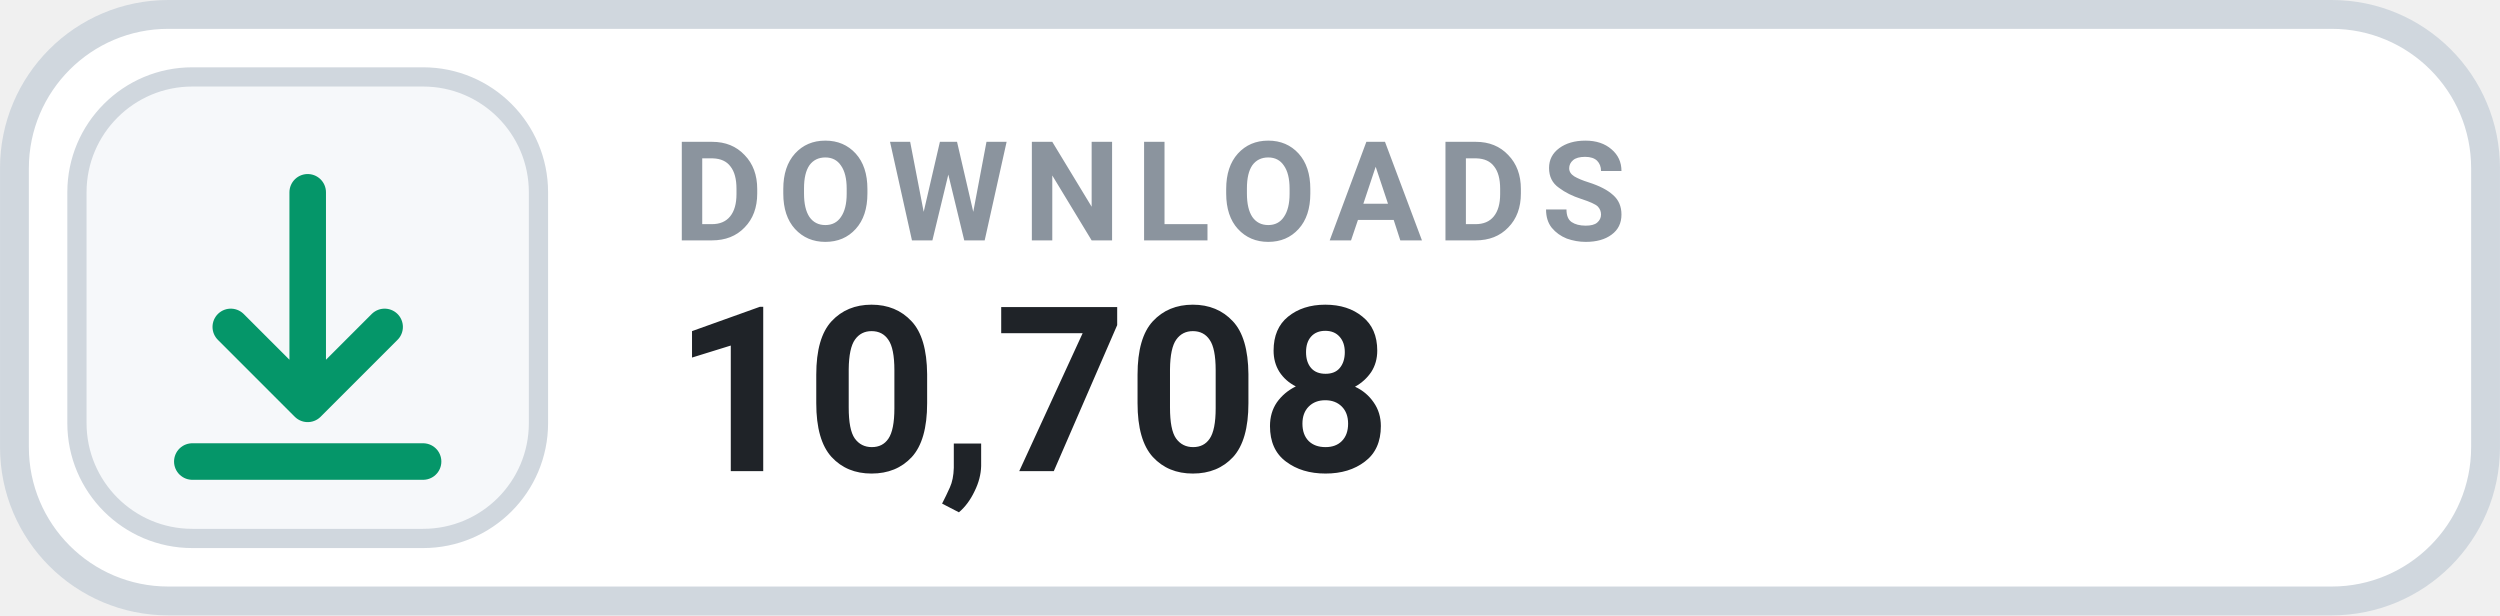
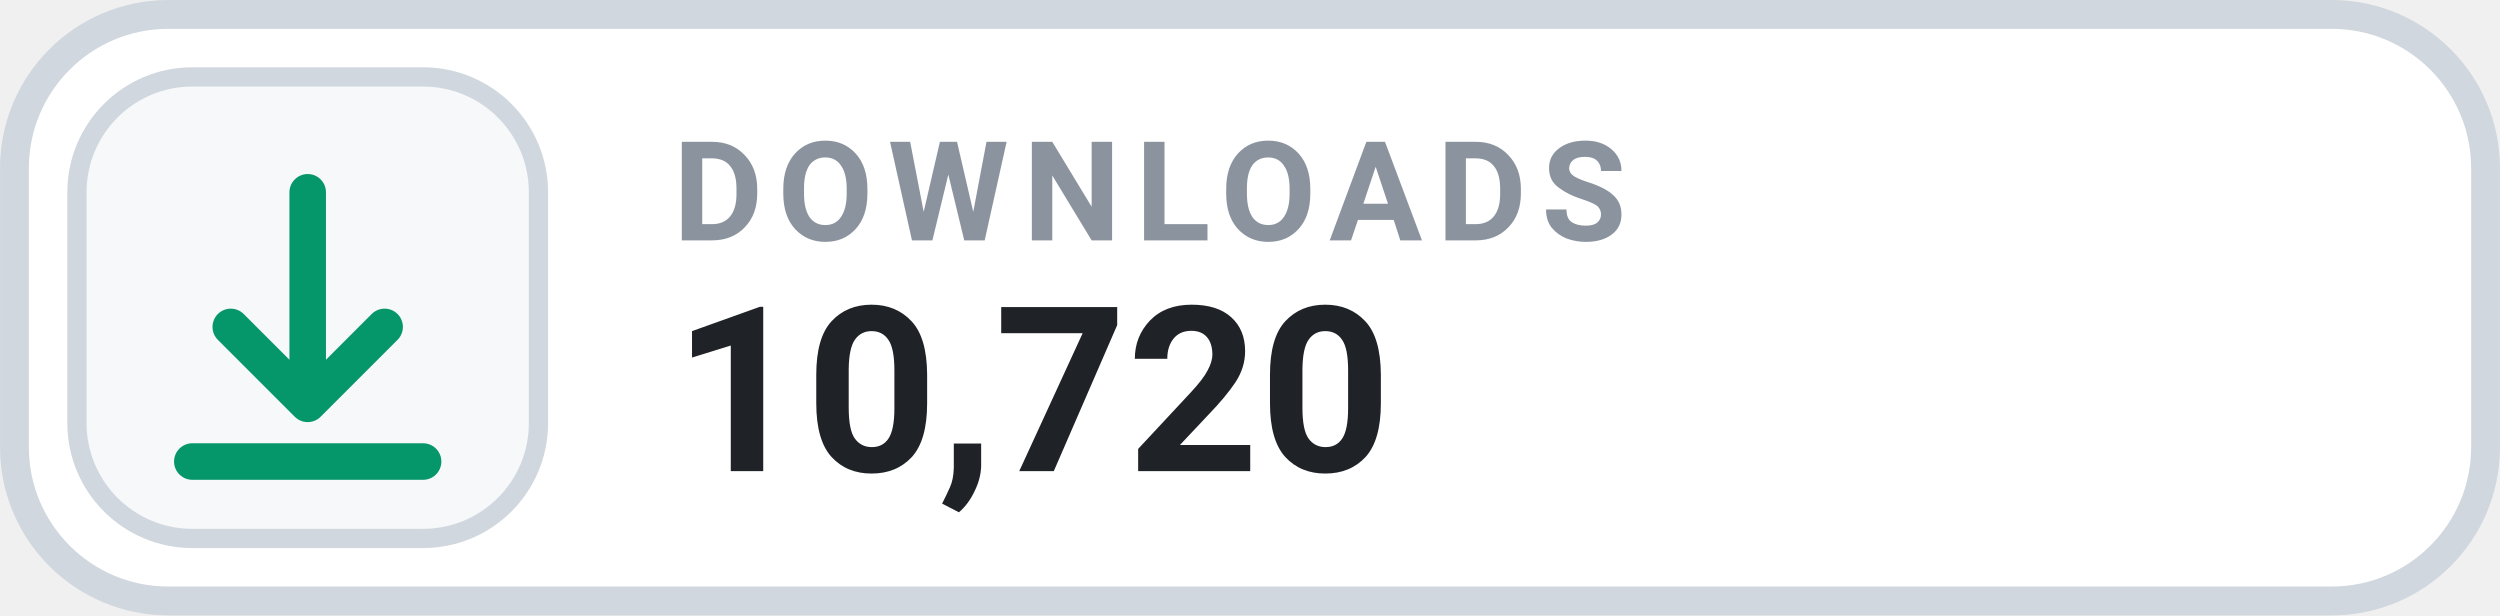
- <svg xmlns="http://www.w3.org/2000/svg" width="126" height="31.015" viewBox="0 0 130 32" role="img" aria-label="DOWNLOADS 10,708">
+ <svg xmlns="http://www.w3.org/2000/svg" width="126" height="31.015" viewBox="0 0 130 32" role="img" aria-label="DOWNLOADS 10,720">
  <rect x=".75" y=".75" width="128.5" height="30.5" rx="8" fill="#FFFFFF" stroke="#D0D7DE" stroke-width="1.5" />
  <rect x="4" y="4" width="24" height="24" rx="6" fill="#F6F8FA" stroke="#D0D7DE" stroke-width="1" />
  <g transform="translate(16 16)" style="color:#059669;">
    <path d="M0 -6 v11 m0 0 l4 -4 m-4 4 l-4 -4 M-6 8 h12" fill="none" stroke="currentColor" stroke-width="1.9" stroke-linecap="round" stroke-linejoin="round" />
  </g>
  <text x="35" y="12.5" fill="#8B949E" font-family="-apple-system,BlinkMacSystemFont,'Segoe UI',Roboto,Helvetica,Arial,sans-serif" font-size="7.2" font-weight="700" letter-spacing=".75">DOWNLOADS</text>
-   <text x="35" y="24.5" fill="#1F2328" font-family="-apple-system,BlinkMacSystemFont,'Segoe UI',Roboto,Helvetica,Arial,sans-serif" font-size="12" font-weight="700">10,708</text>
+   <text x="35" y="24.5" fill="#1F2328" font-family="-apple-system,BlinkMacSystemFont,'Segoe UI',Roboto,Helvetica,Arial,sans-serif" font-size="12" font-weight="700">10,720</text>
</svg>
